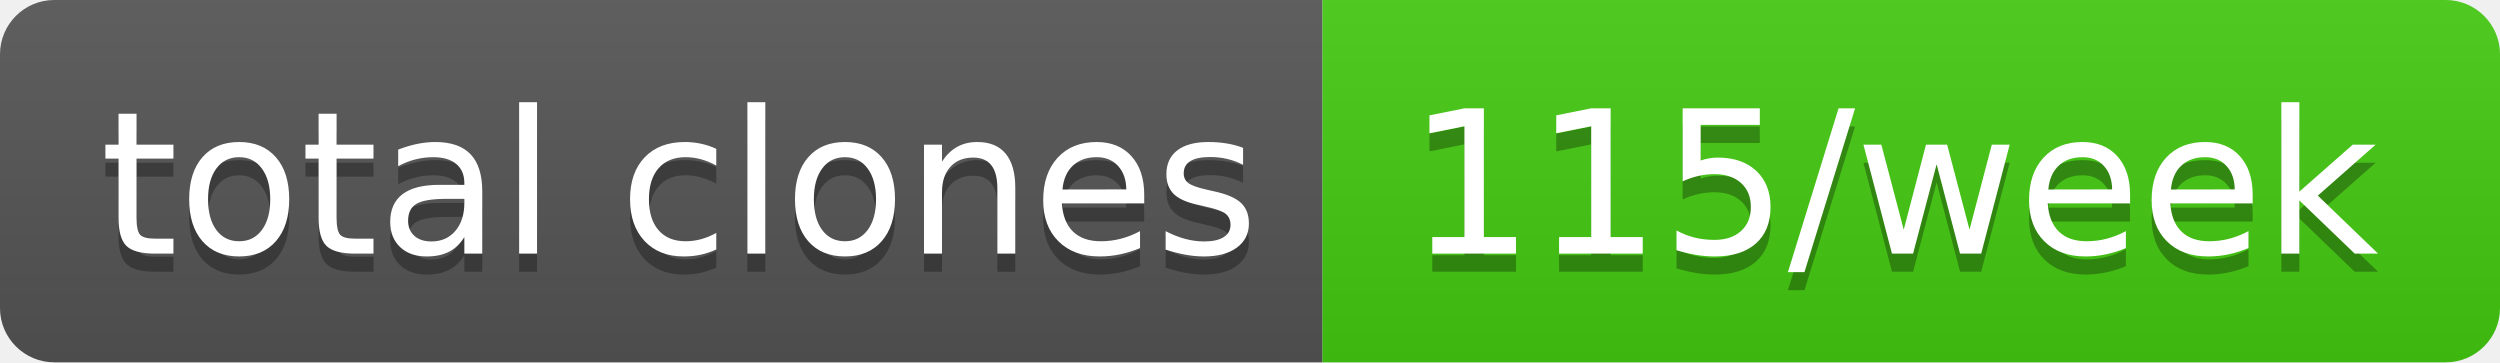
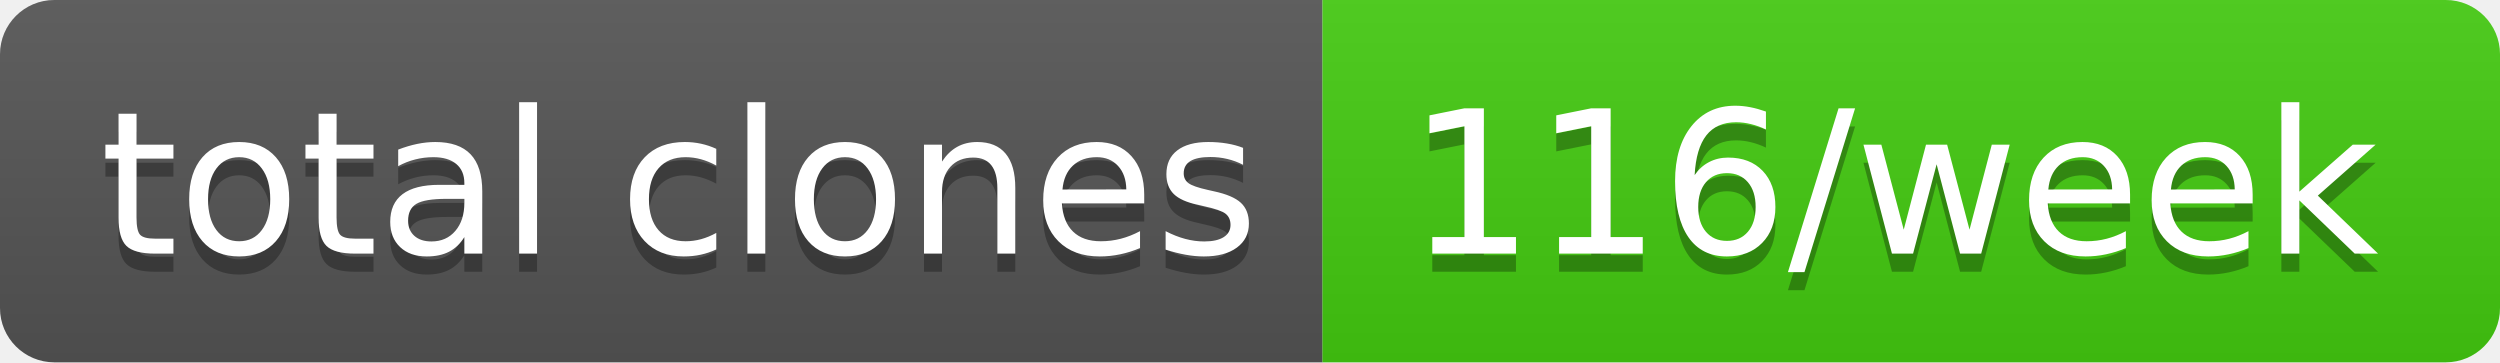
- <svg xmlns="http://www.w3.org/2000/svg" width="138" height="20" role="img" aria-label="total clones: 115/week">
+ <svg xmlns="http://www.w3.org/2000/svg" width="138" height="20" role="img" aria-label="total clones: 116/week">
  <linearGradient id="s" x2="0" y2="100%">
    <stop offset="0" stop-color="#bbb" stop-opacity=".1" />
    <stop offset="1" stop-opacity=".1" />
  </linearGradient>
  <clipPath id="r">
    <rect width="138" height="20" rx="3" fill="#fff" />
  </clipPath>
  <g clip-path="url(#r)">
    <rect width="73" height="20" fill="#555" />
    <rect x="73" width="65" height="20" fill="#4c1" />
    <rect width="138" height="20" fill="url(#s)" />
  </g>
  <g fill="#fff" text-anchor="middle" font-family="Verdana,Geneva,DejaVu Sans,sans-serif" text-rendering="geometricPrecision" font-size="110">
    <text aria-hidden="true" x="375" y="150" fill="#010101" fill-opacity=".3" transform="scale(.1)" textLength="630">total clones</text>
    <text x="375" y="140" transform="scale(.1)" fill="#fff" textLength="630">total clones</text>
-     <text aria-hidden="true" x="1045" y="150" fill="#010101" fill-opacity=".3" transform="scale(.1)" textLength="550">115/week</text>
-     <text x="1045" y="140" transform="scale(.1)" fill="#fff" textLength="550">115/week</text>
+     <text aria-hidden="true" x="1045" y="150" fill="#010101" fill-opacity=".3" transform="scale(.1)" textLength="550">116/week</text>
+     <text x="1045" y="140" transform="scale(.1)" fill="#fff" textLength="550">116/week</text>
  </g>
</svg>
